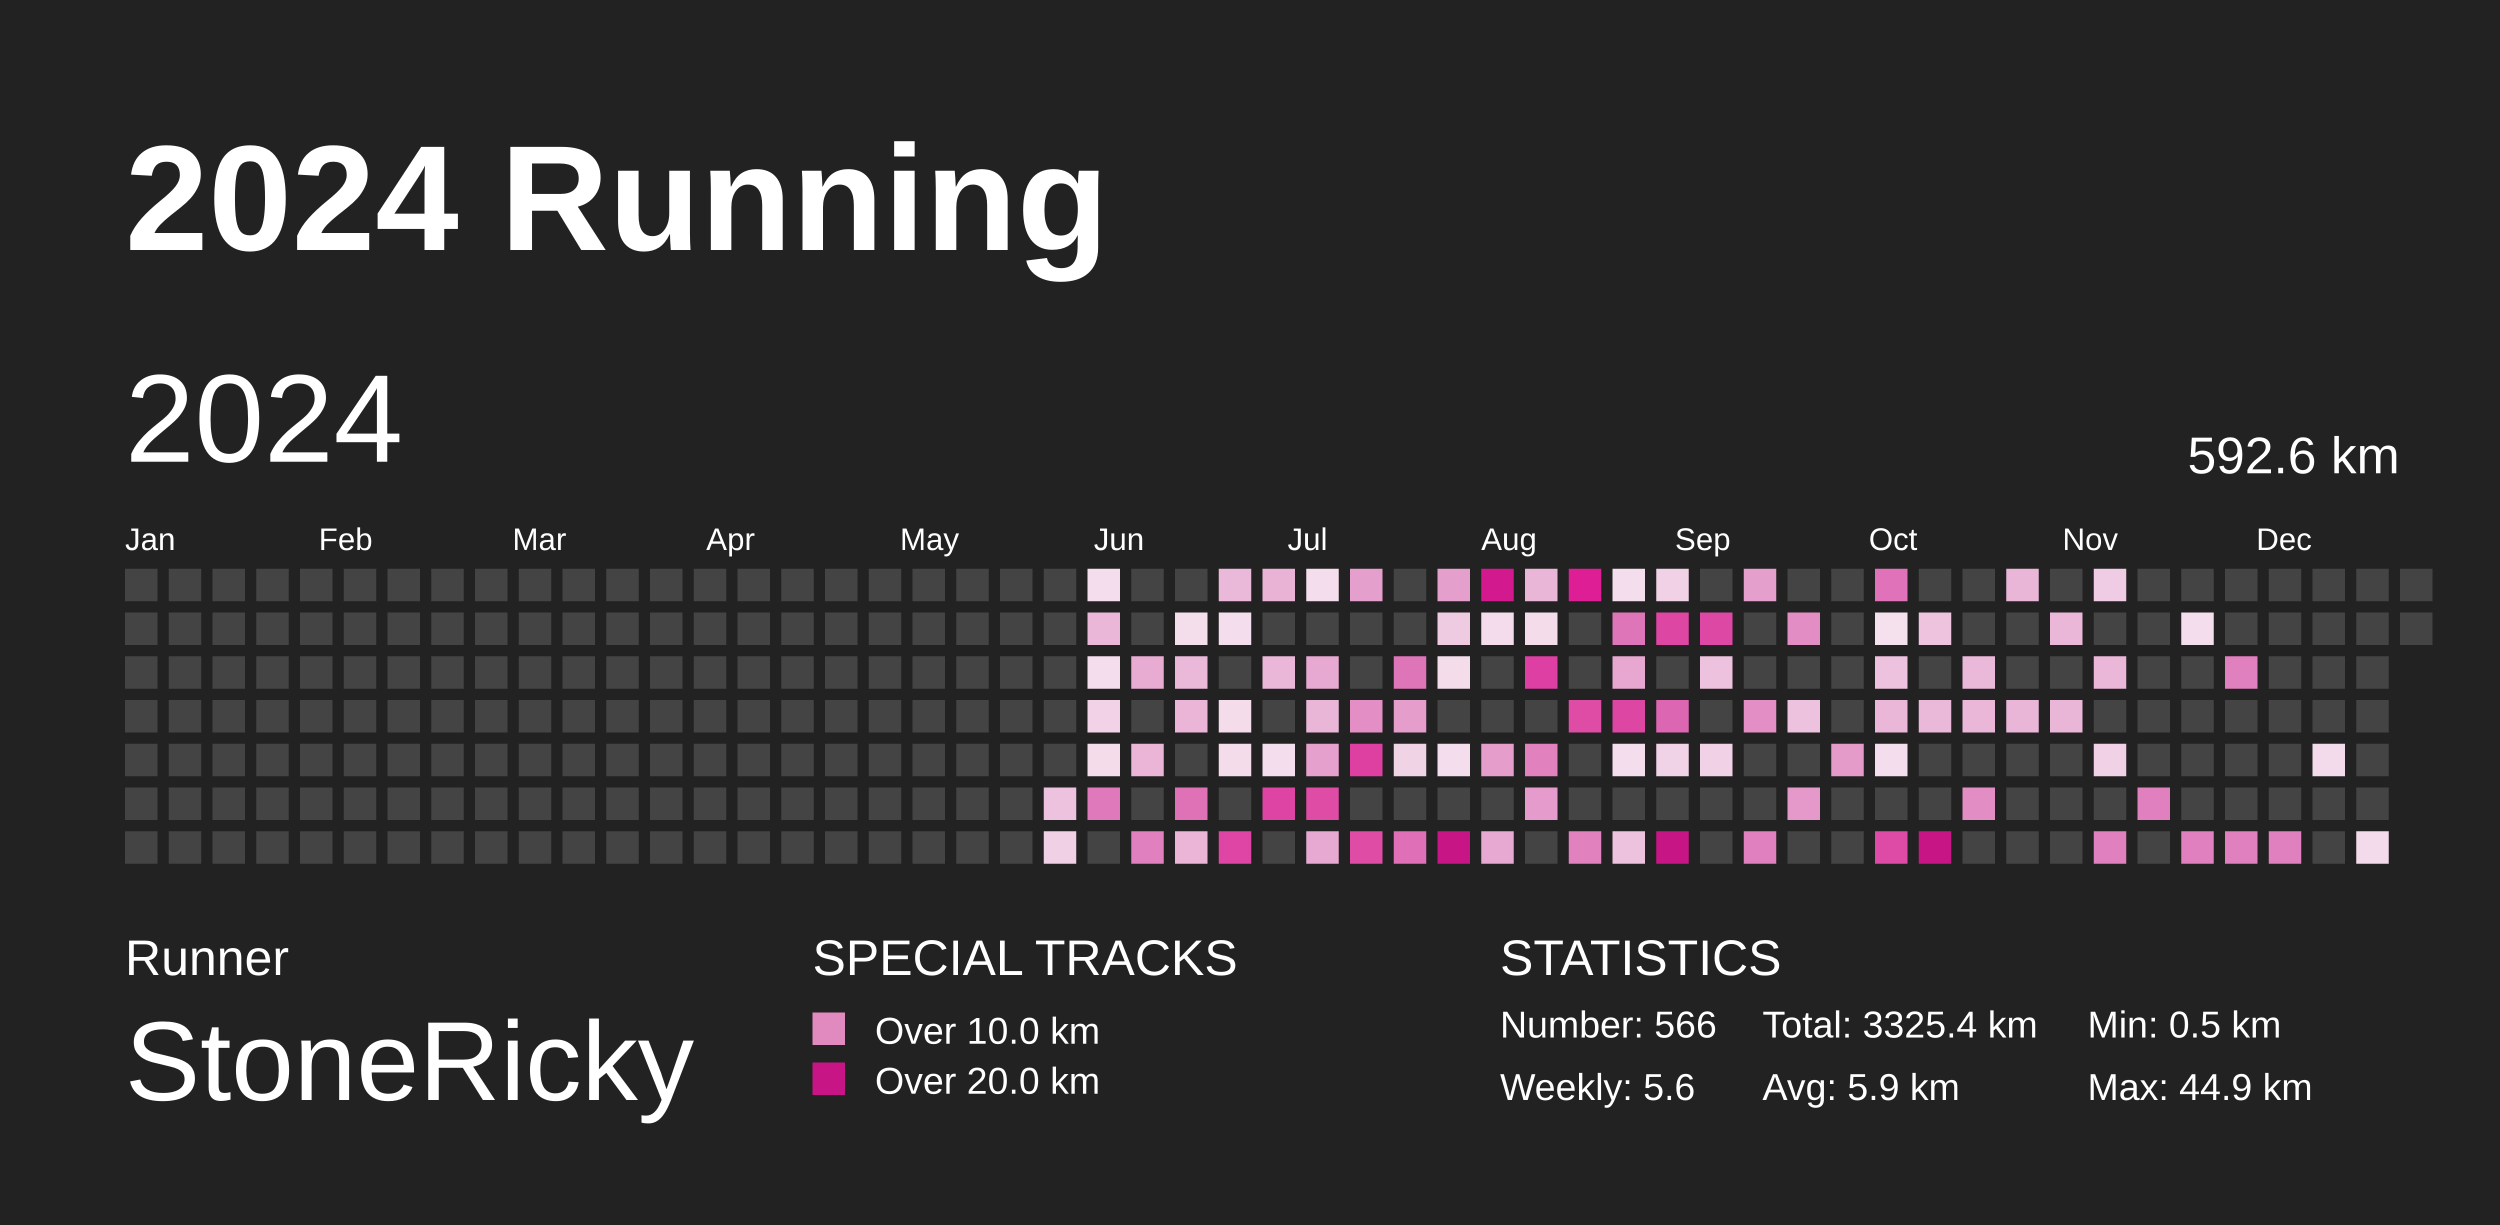
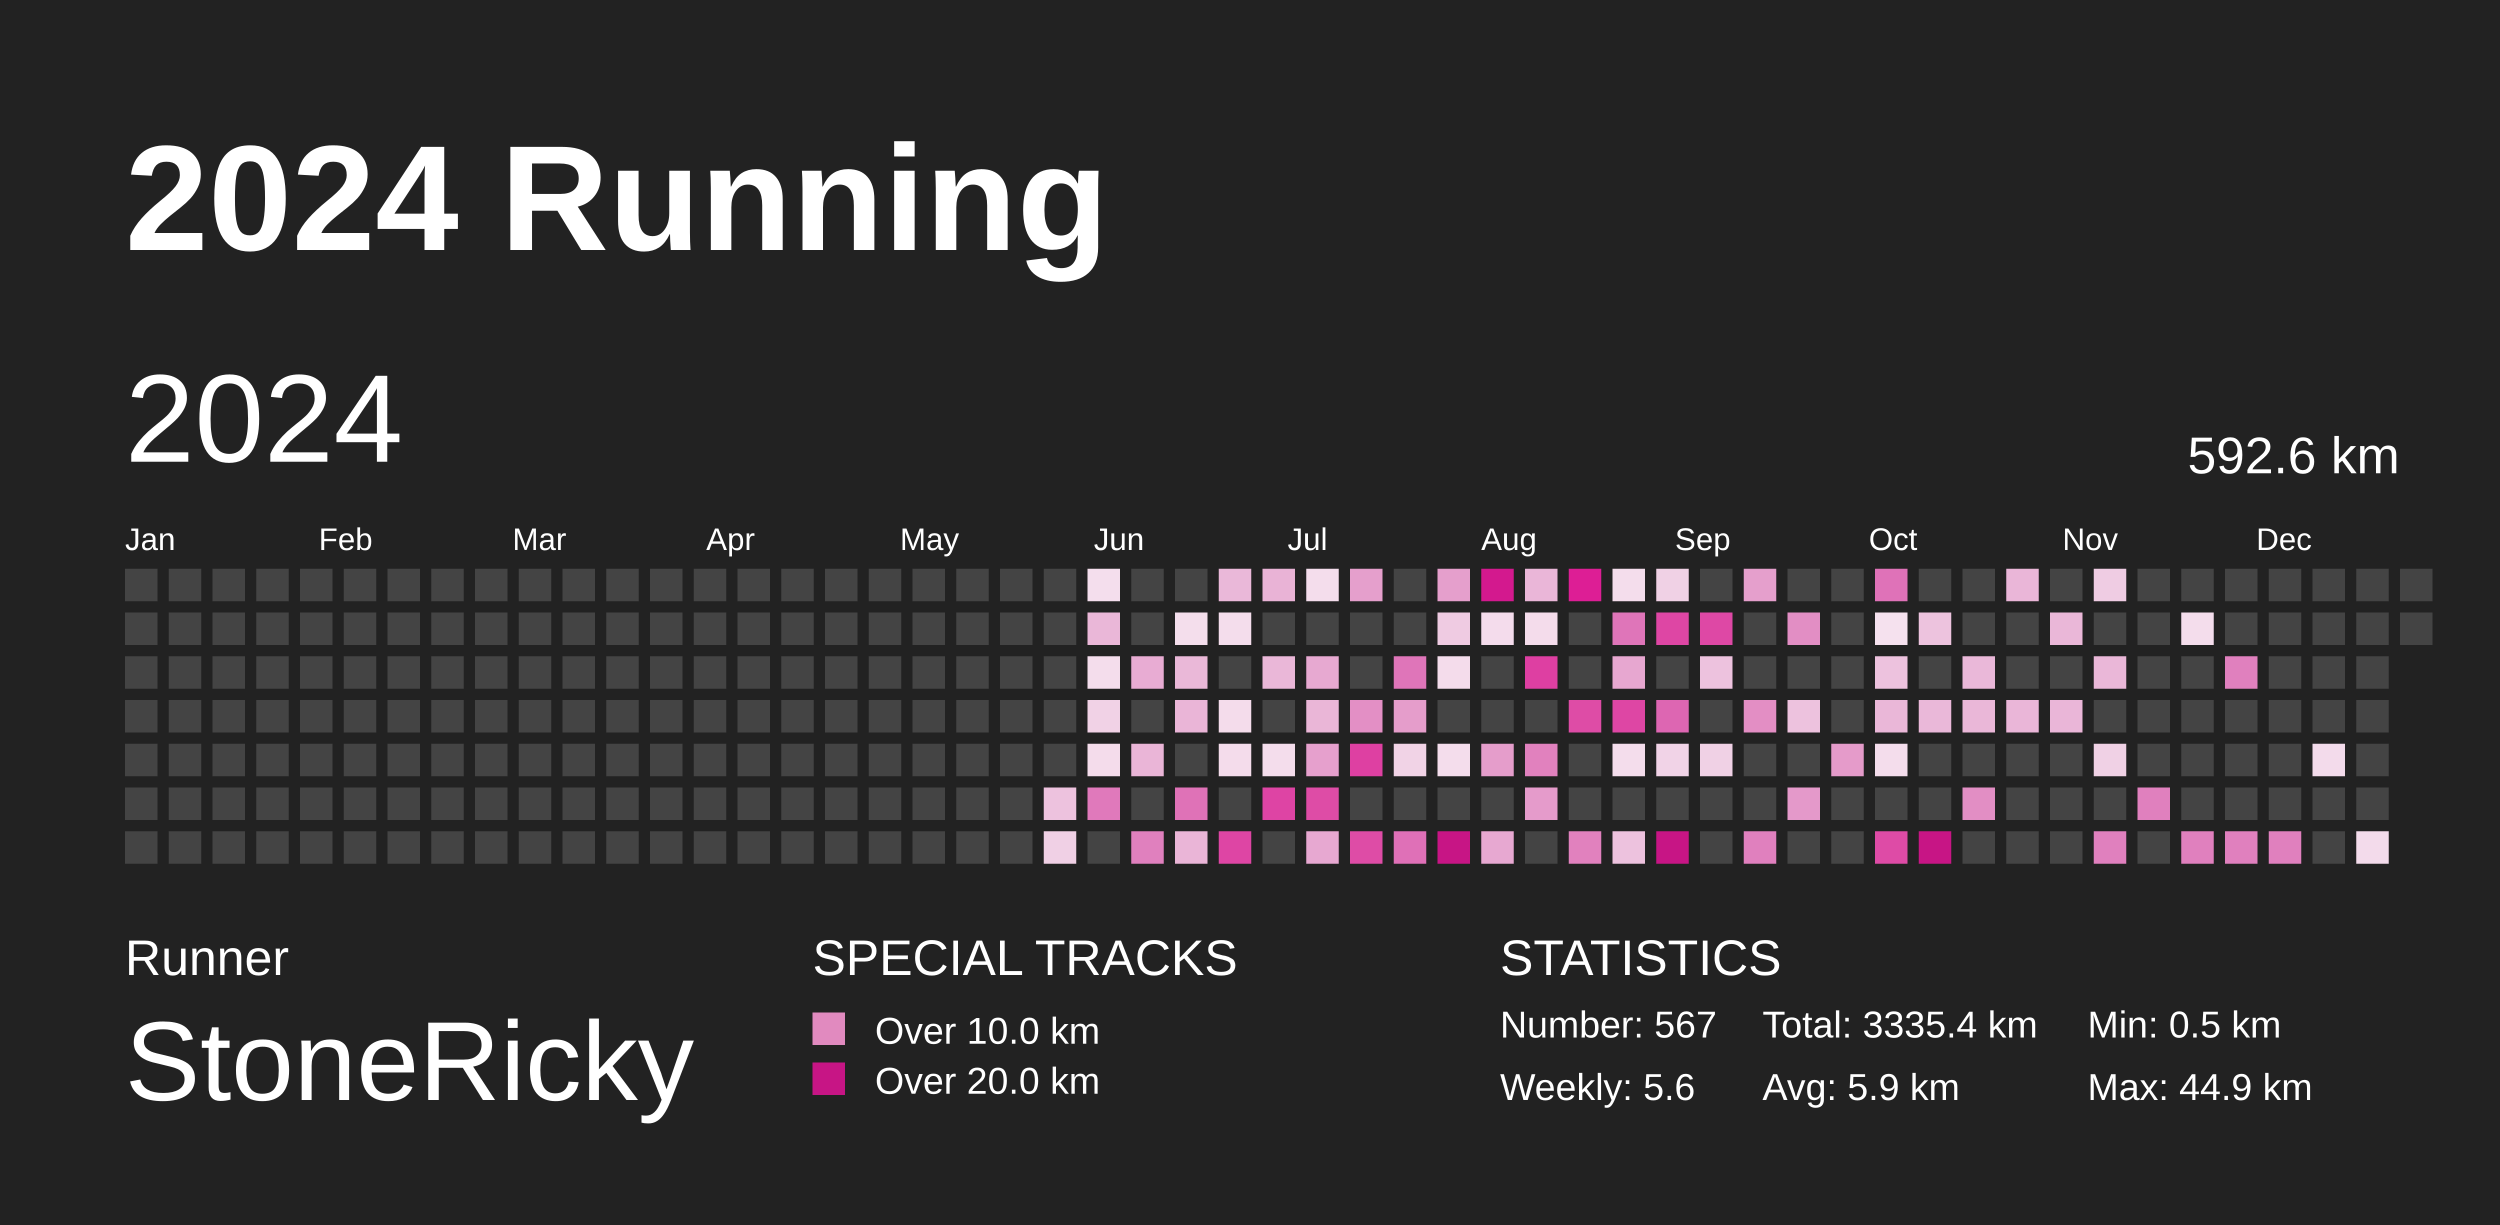
<svg xmlns="http://www.w3.org/2000/svg" baseProfile="full" height="98mm" version="1.1" viewBox="0,0,200,98" width="200mm">
  <defs />
  <rect fill="#222222" height="98" width="200" x="0" y="0" />
  <text fill="#FFFFFF" style="font-size:12px; font-family:Arial; font-weight:bold;" x="10" y="20">2024 Running</text>
  <text fill="#FFFFFF" style="font-size:4px; font-family:Arial" x="10" y="78">Runner</text>
  <text fill="#FFFFFF" style="font-size:9px; font-family:Arial" x="10" y="88">StoneRicky</text>
  <text fill="#FFFFFF" style="font-size:4px; font-family:Arial" x="65" y="78">SPECIAL TRACKS</text>
  <rect fill="#E18ABF" height="2.6" width="2.6" x="65" y="81" />
  <text fill="#FFFFFF" style="font-size:3px; font-family:Arial" x="70" y="83.5">Over 10.0 km</text>
  <rect fill="#C71585" height="2.6" width="2.6" x="65" y="85" />
  <text fill="#FFFFFF" style="font-size:3px; font-family:Arial" x="70" y="87.5">Over 20.0 km</text>
  <text fill="#FFFFFF" style="font-size:4px; font-family:Arial" x="120" y="78">STATISTICS</text>
-   <text fill="#FFFFFF" style="font-size:3px; font-family:Arial" x="120" y="83">Number: 566</text>
+   <text fill="#FFFFFF" style="font-size:3px; font-family:Arial" x="120" y="83">Number: 567</text>
  <text fill="#FFFFFF" style="font-size:3px; font-family:Arial" x="120" y="88">Weekly: 5.6</text>
-   <text fill="#FFFFFF" style="font-size:3px; font-family:Arial" x="141" y="83">Total: 3325.4 km</text>
+   <text fill="#FFFFFF" style="font-size:3px; font-family:Arial" x="141" y="83">Total: 3335.4 km</text>
  <text fill="#FFFFFF" style="font-size:3px; font-family:Arial" x="141" y="88">Avg: 5.9 km</text>
  <text fill="#FFFFFF" style="font-size:3px; font-family:Arial" x="167" y="83">Min: 0.5 km</text>
  <text fill="#FFFFFF" style="font-size:3px; font-family:Arial" x="167" y="88">Max: 44.9 km</text>
  <text dominant-baseline="hanging" fill="#FFFFFF" style="font-size:10.0px; font-family:Arial;" x="10" y="30">2024</text>
  <text dominant-baseline="hanging" fill="#FFFFFF" style="font-size:4.125px; font-family:Arial;" x="175" y="35">592.6 km</text>
  <text fill="#FFFFFF" style="font-size:2.5px; font-family:Arial" x="10.0" y="44">Jan</text>
  <text fill="#FFFFFF" style="font-size:2.5px; font-family:Arial" x="25.5" y="44">Feb</text>
  <text fill="#FFFFFF" style="font-size:2.5px; font-family:Arial" x="41.0" y="44">Mar</text>
  <text fill="#FFFFFF" style="font-size:2.5px; font-family:Arial" x="56.5" y="44">Apr</text>
  <text fill="#FFFFFF" style="font-size:2.5px; font-family:Arial" x="72.0" y="44">May</text>
  <text fill="#FFFFFF" style="font-size:2.5px; font-family:Arial" x="87.5" y="44">Jun</text>
  <text fill="#FFFFFF" style="font-size:2.5px; font-family:Arial" x="103.0" y="44">Jul</text>
  <text fill="#FFFFFF" style="font-size:2.5px; font-family:Arial" x="118.5" y="44">Aug</text>
  <text fill="#FFFFFF" style="font-size:2.5px; font-family:Arial" x="134.0" y="44">Sep</text>
  <text fill="#FFFFFF" style="font-size:2.5px; font-family:Arial" x="149.5" y="44">Oct</text>
  <text fill="#FFFFFF" style="font-size:2.5px; font-family:Arial" x="165.0" y="44">Nov</text>
  <text fill="#FFFFFF" style="font-size:2.5px; font-family:Arial" x="180.5" y="44">Dec</text>
  <rect fill="#444444" height="2.6" width="2.6" x="10.0" y="45.5" />
  <rect fill="#444444" height="2.6" width="2.6" x="10.0" y="49.0" />
  <rect fill="#444444" height="2.6" width="2.6" x="10.0" y="52.5" />
  <rect fill="#444444" height="2.6" width="2.6" x="10.0" y="56.0" />
  <rect fill="#444444" height="2.6" width="2.6" x="10.0" y="59.5" />
  <rect fill="#444444" height="2.6" width="2.6" x="10.0" y="63.0" />
  <rect fill="#444444" height="2.6" width="2.6" x="10.0" y="66.5" />
  <rect fill="#444444" height="2.6" width="2.6" x="13.5" y="45.5" />
  <rect fill="#444444" height="2.6" width="2.6" x="13.5" y="49.0" />
  <rect fill="#444444" height="2.6" width="2.6" x="13.5" y="52.5" />
  <rect fill="#444444" height="2.6" width="2.6" x="13.5" y="56.0" />
  <rect fill="#444444" height="2.6" width="2.6" x="13.5" y="59.5" />
  <rect fill="#444444" height="2.6" width="2.6" x="13.5" y="63.0" />
  <rect fill="#444444" height="2.6" width="2.6" x="13.5" y="66.5" />
  <rect fill="#444444" height="2.6" width="2.6" x="17.0" y="45.5" />
  <rect fill="#444444" height="2.6" width="2.6" x="17.0" y="49.0" />
  <rect fill="#444444" height="2.6" width="2.6" x="17.0" y="52.5" />
  <rect fill="#444444" height="2.6" width="2.6" x="17.0" y="56.0" />
  <rect fill="#444444" height="2.6" width="2.6" x="17.0" y="59.5" />
  <rect fill="#444444" height="2.6" width="2.6" x="17.0" y="63.0" />
  <rect fill="#444444" height="2.6" width="2.6" x="17.0" y="66.5" />
  <rect fill="#444444" height="2.6" width="2.6" x="20.5" y="45.5" />
  <rect fill="#444444" height="2.6" width="2.6" x="20.5" y="49.0" />
  <rect fill="#444444" height="2.6" width="2.6" x="20.5" y="52.5" />
  <rect fill="#444444" height="2.6" width="2.6" x="20.5" y="56.0" />
  <rect fill="#444444" height="2.6" width="2.6" x="20.5" y="59.5" />
  <rect fill="#444444" height="2.6" width="2.6" x="20.5" y="63.0" />
  <rect fill="#444444" height="2.6" width="2.6" x="20.5" y="66.5" />
  <rect fill="#444444" height="2.6" width="2.6" x="24.0" y="45.5" />
  <rect fill="#444444" height="2.6" width="2.6" x="24.0" y="49.0" />
  <rect fill="#444444" height="2.6" width="2.6" x="24.0" y="52.5" />
  <rect fill="#444444" height="2.6" width="2.6" x="24.0" y="56.0" />
  <rect fill="#444444" height="2.6" width="2.6" x="24.0" y="59.5" />
  <rect fill="#444444" height="2.6" width="2.6" x="24.0" y="63.0" />
  <rect fill="#444444" height="2.6" width="2.6" x="24.0" y="66.5" />
  <rect fill="#444444" height="2.6" width="2.6" x="27.5" y="45.5" />
  <rect fill="#444444" height="2.6" width="2.6" x="27.5" y="49.0" />
  <rect fill="#444444" height="2.6" width="2.6" x="27.5" y="52.5" />
  <rect fill="#444444" height="2.6" width="2.6" x="27.5" y="56.0" />
  <rect fill="#444444" height="2.6" width="2.6" x="27.5" y="59.5" />
  <rect fill="#444444" height="2.6" width="2.6" x="27.5" y="63.0" />
  <rect fill="#444444" height="2.6" width="2.6" x="27.5" y="66.5" />
  <rect fill="#444444" height="2.6" width="2.6" x="31.0" y="45.5" />
  <rect fill="#444444" height="2.6" width="2.6" x="31.0" y="49.0" />
  <rect fill="#444444" height="2.6" width="2.6" x="31.0" y="52.5" />
  <rect fill="#444444" height="2.6" width="2.6" x="31.0" y="56.0" />
  <rect fill="#444444" height="2.6" width="2.6" x="31.0" y="59.5" />
  <rect fill="#444444" height="2.6" width="2.6" x="31.0" y="63.0" />
  <rect fill="#444444" height="2.6" width="2.6" x="31.0" y="66.5" />
  <rect fill="#444444" height="2.6" width="2.6" x="34.5" y="45.5" />
  <rect fill="#444444" height="2.6" width="2.6" x="34.5" y="49.0" />
  <rect fill="#444444" height="2.6" width="2.6" x="34.5" y="52.5" />
  <rect fill="#444444" height="2.6" width="2.6" x="34.5" y="56.0" />
  <rect fill="#444444" height="2.6" width="2.6" x="34.5" y="59.5" />
  <rect fill="#444444" height="2.6" width="2.6" x="34.5" y="63.0" />
  <rect fill="#444444" height="2.6" width="2.6" x="34.5" y="66.5" />
  <rect fill="#444444" height="2.6" width="2.6" x="38.0" y="45.5" />
  <rect fill="#444444" height="2.6" width="2.6" x="38.0" y="49.0" />
  <rect fill="#444444" height="2.6" width="2.6" x="38.0" y="52.5" />
  <rect fill="#444444" height="2.6" width="2.6" x="38.0" y="56.0" />
  <rect fill="#444444" height="2.6" width="2.6" x="38.0" y="59.5" />
  <rect fill="#444444" height="2.6" width="2.6" x="38.0" y="63.0" />
  <rect fill="#444444" height="2.6" width="2.6" x="38.0" y="66.5" />
  <rect fill="#444444" height="2.6" width="2.6" x="41.5" y="45.5" />
  <rect fill="#444444" height="2.6" width="2.6" x="41.5" y="49.0" />
  <rect fill="#444444" height="2.6" width="2.6" x="41.5" y="52.5" />
  <rect fill="#444444" height="2.6" width="2.6" x="41.5" y="56.0" />
  <rect fill="#444444" height="2.6" width="2.6" x="41.5" y="59.5" />
  <rect fill="#444444" height="2.6" width="2.6" x="41.5" y="63.0" />
  <rect fill="#444444" height="2.6" width="2.6" x="41.5" y="66.5" />
  <rect fill="#444444" height="2.6" width="2.6" x="45.0" y="45.5" />
  <rect fill="#444444" height="2.6" width="2.6" x="45.0" y="49.0" />
  <rect fill="#444444" height="2.6" width="2.6" x="45.0" y="52.5" />
  <rect fill="#444444" height="2.6" width="2.6" x="45.0" y="56.0" />
  <rect fill="#444444" height="2.6" width="2.6" x="45.0" y="59.5" />
  <rect fill="#444444" height="2.6" width="2.6" x="45.0" y="63.0" />
  <rect fill="#444444" height="2.6" width="2.6" x="45.0" y="66.5" />
  <rect fill="#444444" height="2.6" width="2.6" x="48.5" y="45.5" />
  <rect fill="#444444" height="2.6" width="2.6" x="48.5" y="49.0" />
  <rect fill="#444444" height="2.6" width="2.6" x="48.5" y="52.5" />
  <rect fill="#444444" height="2.6" width="2.6" x="48.5" y="56.0" />
  <rect fill="#444444" height="2.6" width="2.6" x="48.5" y="59.5" />
  <rect fill="#444444" height="2.6" width="2.6" x="48.5" y="63.0" />
  <rect fill="#444444" height="2.6" width="2.6" x="48.5" y="66.5" />
  <rect fill="#444444" height="2.6" width="2.6" x="52.0" y="45.5" />
  <rect fill="#444444" height="2.6" width="2.6" x="52.0" y="49.0" />
  <rect fill="#444444" height="2.6" width="2.6" x="52.0" y="52.5" />
  <rect fill="#444444" height="2.6" width="2.6" x="52.0" y="56.0" />
  <rect fill="#444444" height="2.6" width="2.6" x="52.0" y="59.5" />
  <rect fill="#444444" height="2.6" width="2.6" x="52.0" y="63.0" />
  <rect fill="#444444" height="2.6" width="2.6" x="52.0" y="66.5" />
  <rect fill="#444444" height="2.6" width="2.6" x="55.5" y="45.5" />
  <rect fill="#444444" height="2.6" width="2.6" x="55.5" y="49.0" />
  <rect fill="#444444" height="2.6" width="2.6" x="55.5" y="52.5" />
  <rect fill="#444444" height="2.6" width="2.6" x="55.5" y="56.0" />
  <rect fill="#444444" height="2.6" width="2.6" x="55.5" y="59.5" />
  <rect fill="#444444" height="2.6" width="2.6" x="55.5" y="63.0" />
  <rect fill="#444444" height="2.6" width="2.6" x="55.5" y="66.5" />
  <rect fill="#444444" height="2.6" width="2.6" x="59.0" y="45.5" />
  <rect fill="#444444" height="2.6" width="2.6" x="59.0" y="49.0" />
  <rect fill="#444444" height="2.6" width="2.6" x="59.0" y="52.5" />
  <rect fill="#444444" height="2.6" width="2.6" x="59.0" y="56.0" />
  <rect fill="#444444" height="2.6" width="2.6" x="59.0" y="59.5" />
  <rect fill="#444444" height="2.6" width="2.6" x="59.0" y="63.0" />
  <rect fill="#444444" height="2.6" width="2.6" x="59.0" y="66.5" />
  <rect fill="#444444" height="2.6" width="2.6" x="62.5" y="45.5" />
  <rect fill="#444444" height="2.6" width="2.6" x="62.5" y="49.0" />
  <rect fill="#444444" height="2.6" width="2.6" x="62.5" y="52.5" />
  <rect fill="#444444" height="2.6" width="2.6" x="62.5" y="56.0" />
  <rect fill="#444444" height="2.6" width="2.6" x="62.5" y="59.5" />
  <rect fill="#444444" height="2.6" width="2.6" x="62.5" y="63.0" />
  <rect fill="#444444" height="2.6" width="2.6" x="62.5" y="66.5" />
  <rect fill="#444444" height="2.6" width="2.6" x="66.0" y="45.5" />
  <rect fill="#444444" height="2.6" width="2.6" x="66.0" y="49.0" />
  <rect fill="#444444" height="2.6" width="2.6" x="66.0" y="52.5" />
  <rect fill="#444444" height="2.6" width="2.6" x="66.0" y="56.0" />
  <rect fill="#444444" height="2.6" width="2.6" x="66.0" y="59.5" />
  <rect fill="#444444" height="2.6" width="2.6" x="66.0" y="63.0" />
  <rect fill="#444444" height="2.6" width="2.6" x="66.0" y="66.5" />
  <rect fill="#444444" height="2.6" width="2.6" x="69.5" y="45.5" />
  <rect fill="#444444" height="2.6" width="2.6" x="69.5" y="49.0" />
  <rect fill="#444444" height="2.6" width="2.6" x="69.5" y="52.5" />
  <rect fill="#444444" height="2.6" width="2.6" x="69.5" y="56.0" />
  <rect fill="#444444" height="2.6" width="2.6" x="69.5" y="59.5" />
  <rect fill="#444444" height="2.6" width="2.6" x="69.5" y="63.0" />
  <rect fill="#444444" height="2.6" width="2.6" x="69.5" y="66.5" />
  <rect fill="#444444" height="2.6" width="2.6" x="73.0" y="45.5" />
  <rect fill="#444444" height="2.6" width="2.6" x="73.0" y="49.0" />
  <rect fill="#444444" height="2.6" width="2.6" x="73.0" y="52.5" />
  <rect fill="#444444" height="2.6" width="2.6" x="73.0" y="56.0" />
  <rect fill="#444444" height="2.6" width="2.6" x="73.0" y="59.5" />
  <rect fill="#444444" height="2.6" width="2.6" x="73.0" y="63.0" />
  <rect fill="#444444" height="2.6" width="2.6" x="73.0" y="66.5" />
  <rect fill="#444444" height="2.6" width="2.6" x="76.5" y="45.5" />
  <rect fill="#444444" height="2.6" width="2.6" x="76.5" y="49.0" />
  <rect fill="#444444" height="2.6" width="2.6" x="76.5" y="52.5" />
  <rect fill="#444444" height="2.6" width="2.6" x="76.5" y="56.0" />
  <rect fill="#444444" height="2.6" width="2.6" x="76.5" y="59.5" />
  <rect fill="#444444" height="2.6" width="2.6" x="76.5" y="63.0" />
  <rect fill="#444444" height="2.6" width="2.6" x="76.5" y="66.5" />
  <rect fill="#444444" height="2.6" width="2.6" x="80.0" y="45.5" />
  <rect fill="#444444" height="2.6" width="2.6" x="80.0" y="49.0" />
  <rect fill="#444444" height="2.6" width="2.6" x="80.0" y="52.5" />
  <rect fill="#444444" height="2.6" width="2.6" x="80.0" y="56.0" />
  <rect fill="#444444" height="2.6" width="2.6" x="80.0" y="59.5" />
  <rect fill="#444444" height="2.6" width="2.6" x="80.0" y="63.0" />
  <rect fill="#444444" height="2.6" width="2.6" x="80.0" y="66.5" />
  <rect fill="#444444" height="2.6" width="2.6" x="83.5" y="45.5" />
  <rect fill="#444444" height="2.6" width="2.6" x="83.5" y="49.0" />
  <rect fill="#444444" height="2.6" width="2.6" x="83.5" y="52.5" />
  <rect fill="#444444" height="2.6" width="2.6" x="83.5" y="56.0" />
  <rect fill="#444444" height="2.6" width="2.6" x="83.5" y="59.5" />
  <rect fill="#edc2de" height="2.6" width="2.6" x="83.5" y="63.0" />
  <rect fill="#f0d0e5" height="2.6" width="2.6" x="83.5" y="66.5" />
  <rect fill="#f4deed" height="2.6" width="2.6" x="87.0" y="45.5" />
  <rect fill="#eab7d8" height="2.6" width="2.6" x="87.0" y="49.0" />
  <rect fill="#f4ddec" height="2.6" width="2.6" x="87.0" y="52.5" />
  <rect fill="#f1d2e6" height="2.6" width="2.6" x="87.0" y="56.0" />
  <rect fill="#f4dceb" height="2.6" width="2.6" x="87.0" y="59.5" />
  <rect fill="#e079bb" height="2.6" width="2.6" x="87.0" y="63.0" />
  <rect fill="#444444" height="2.6" width="2.6" x="87.0" y="66.5" />
  <rect fill="#444444" height="2.6" width="2.6" x="90.5" y="45.5" />
  <rect fill="#444444" height="2.6" width="2.6" x="90.5" y="49.0" />
  <rect fill="#e8acd3" height="2.6" width="2.6" x="90.5" y="52.5" />
  <rect fill="#444444" height="2.6" width="2.6" x="90.5" y="56.0" />
  <rect fill="#eab5d7" height="2.6" width="2.6" x="90.5" y="59.5" />
  <rect fill="#444444" height="2.6" width="2.6" x="90.5" y="63.0" />
  <rect fill="#e080be" height="2.6" width="2.6" x="90.5" y="66.5" />
  <rect fill="#444444" height="2.6" width="2.6" x="94.0" y="45.5" />
  <rect fill="#f4deec" height="2.6" width="2.6" x="94.0" y="49.0" />
  <rect fill="#eab8d8" height="2.6" width="2.6" x="94.0" y="52.5" />
  <rect fill="#eab5d7" height="2.6" width="2.6" x="94.0" y="56.0" />
  <rect fill="#444444" height="2.6" width="2.6" x="94.0" y="59.5" />
  <rect fill="#df72b7" height="2.6" width="2.6" x="94.0" y="63.0" />
  <rect fill="#eab5d7" height="2.6" width="2.6" x="94.0" y="66.5" />
  <rect fill="#eab8d9" height="2.6" width="2.6" x="97.5" y="45.5" />
  <rect fill="#f4ddec" height="2.6" width="2.6" x="97.5" y="49.0" />
  <rect fill="#444444" height="2.6" width="2.6" x="97.5" y="52.5" />
  <rect fill="#f4dceb" height="2.6" width="2.6" x="97.5" y="56.0" />
  <rect fill="#f4dceb" height="2.6" width="2.6" x="97.5" y="59.5" />
  <rect fill="#444444" height="2.6" width="2.6" x="97.5" y="63.0" />
  <rect fill="#de45a4" height="2.6" width="2.6" x="97.5" y="66.5" />
  <rect fill="#e9b3d6" height="2.6" width="2.6" x="101.0" y="45.5" />
  <rect fill="#444444" height="2.6" width="2.6" x="101.0" y="49.0" />
  <rect fill="#eab7d8" height="2.6" width="2.6" x="101.0" y="52.5" />
  <rect fill="#444444" height="2.6" width="2.6" x="101.0" y="56.0" />
  <rect fill="#f4ddec" height="2.6" width="2.6" x="101.0" y="59.5" />
  <rect fill="#de44a4" height="2.6" width="2.6" x="101.0" y="63.0" />
  <rect fill="#444444" height="2.6" width="2.6" x="101.0" y="66.5" />
  <rect fill="#f4ddec" height="2.6" width="2.6" x="104.5" y="45.5" />
  <rect fill="#444444" height="2.6" width="2.6" x="104.5" y="49.0" />
  <rect fill="#e7a9d1" height="2.6" width="2.6" x="104.5" y="52.5" />
  <rect fill="#eab6d7" height="2.6" width="2.6" x="104.5" y="56.0" />
  <rect fill="#e6a0cd" height="2.6" width="2.6" x="104.5" y="59.5" />
  <rect fill="#de4ca6" height="2.6" width="2.6" x="104.5" y="63.0" />
  <rect fill="#e7a8d1" height="2.6" width="2.6" x="104.5" y="66.5" />
  <rect fill="#e59fcc" height="2.6" width="2.6" x="108.0" y="45.5" />
  <rect fill="#444444" height="2.6" width="2.6" x="108.0" y="49.0" />
  <rect fill="#444444" height="2.6" width="2.6" x="108.0" y="52.5" />
  <rect fill="#e38fc5" height="2.6" width="2.6" x="108.0" y="56.0" />
  <rect fill="#de40a2" height="2.6" width="2.6" x="108.0" y="59.5" />
  <rect fill="#444444" height="2.6" width="2.6" x="108.0" y="63.0" />
  <rect fill="#de4ca6" height="2.6" width="2.6" x="108.0" y="66.5" />
  <rect fill="#444444" height="2.6" width="2.6" x="111.5" y="45.5" />
  <rect fill="#444444" height="2.6" width="2.6" x="111.5" y="49.0" />
  <rect fill="#df75b9" height="2.6" width="2.6" x="111.5" y="52.5" />
  <rect fill="#e59dcb" height="2.6" width="2.6" x="111.5" y="56.0" />
  <rect fill="#f1d3e6" height="2.6" width="2.6" x="111.5" y="59.5" />
  <rect fill="#444444" height="2.6" width="2.6" x="111.5" y="63.0" />
  <rect fill="#df70b7" height="2.6" width="2.6" x="111.5" y="66.5" />
  <rect fill="#e59fcc" height="2.6" width="2.6" x="115.0" y="45.5" />
  <rect fill="#efcbe2" height="2.6" width="2.6" x="115.0" y="49.0" />
  <rect fill="#f4dceb" height="2.6" width="2.6" x="115.0" y="52.5" />
  <rect fill="#444444" height="2.6" width="2.6" x="115.0" y="56.0" />
  <rect fill="#f4ddec" height="2.6" width="2.6" x="115.0" y="59.5" />
  <rect fill="#444444" height="2.6" width="2.6" x="115.0" y="63.0" />
  <rect fill="#C71585" height="2.6" width="2.6" x="115.0" y="66.5" />
  <rect fill="#d3198e" height="2.6" width="2.6" x="118.5" y="45.5" />
  <rect fill="#f4dcec" height="2.6" width="2.6" x="118.5" y="49.0" />
  <rect fill="#444444" height="2.6" width="2.6" x="118.5" y="52.5" />
  <rect fill="#444444" height="2.6" width="2.6" x="118.5" y="56.0" />
  <rect fill="#e59dcb" height="2.6" width="2.6" x="118.5" y="59.5" />
  <rect fill="#444444" height="2.6" width="2.6" x="118.5" y="63.0" />
  <rect fill="#e7a8d1" height="2.6" width="2.6" x="118.5" y="66.5" />
  <rect fill="#eab6d8" height="2.6" width="2.6" x="122.0" y="45.5" />
  <rect fill="#f4dceb" height="2.6" width="2.6" x="122.0" y="49.0" />
  <rect fill="#de3fa2" height="2.6" width="2.6" x="122.0" y="52.5" />
  <rect fill="#444444" height="2.6" width="2.6" x="122.0" y="56.0" />
  <rect fill="#e181be" height="2.6" width="2.6" x="122.0" y="59.5" />
  <rect fill="#e59bcb" height="2.6" width="2.6" x="122.0" y="63.0" />
  <rect fill="#444444" height="2.6" width="2.6" x="122.0" y="66.5" />
  <rect fill="#dd1e95" height="2.6" width="2.6" x="125.5" y="45.5" />
  <rect fill="#444444" height="2.6" width="2.6" x="125.5" y="49.0" />
  <rect fill="#444444" height="2.6" width="2.6" x="125.5" y="52.5" />
  <rect fill="#de4ca6" height="2.6" width="2.6" x="125.5" y="56.0" />
  <rect fill="#444444" height="2.6" width="2.6" x="125.5" y="59.5" />
  <rect fill="#444444" height="2.6" width="2.6" x="125.5" y="63.0" />
  <rect fill="#e181be" height="2.6" width="2.6" x="125.5" y="66.5" />
  <rect fill="#f4ddec" height="2.6" width="2.6" x="129.0" y="45.5" />
  <rect fill="#df75b9" height="2.6" width="2.6" x="129.0" y="49.0" />
  <rect fill="#e7a7d0" height="2.6" width="2.6" x="129.0" y="52.5" />
  <rect fill="#de46a4" height="2.6" width="2.6" x="129.0" y="56.0" />
  <rect fill="#f4ddec" height="2.6" width="2.6" x="129.0" y="59.5" />
  <rect fill="#444444" height="2.6" width="2.6" x="129.0" y="63.0" />
  <rect fill="#edc2de" height="2.6" width="2.6" x="129.0" y="66.5" />
  <rect fill="#f0d1e5" height="2.6" width="2.6" x="132.5" y="45.5" />
  <rect fill="#de46a4" height="2.6" width="2.6" x="132.5" y="49.0" />
  <rect fill="#444444" height="2.6" width="2.6" x="132.5" y="52.5" />
  <rect fill="#dd66b2" height="2.6" width="2.6" x="132.5" y="56.0" />
  <rect fill="#f1d3e7" height="2.6" width="2.6" x="132.5" y="59.5" />
  <rect fill="#444444" height="2.6" width="2.6" x="132.5" y="63.0" />
  <rect fill="#C71585" height="2.6" width="2.6" x="132.5" y="66.5" />
  <rect fill="#444444" height="2.6" width="2.6" x="136.0" y="45.5" />
  <rect fill="#de48a5" height="2.6" width="2.6" x="136.0" y="49.0" />
  <rect fill="#edc2de" height="2.6" width="2.6" x="136.0" y="52.5" />
  <rect fill="#444444" height="2.6" width="2.6" x="136.0" y="56.0" />
  <rect fill="#f0d1e5" height="2.6" width="2.6" x="136.0" y="59.5" />
  <rect fill="#444444" height="2.6" width="2.6" x="136.0" y="63.0" />
  <rect fill="#444444" height="2.6" width="2.6" x="136.0" y="66.5" />
  <rect fill="#e59fcc" height="2.6" width="2.6" x="139.5" y="45.5" />
  <rect fill="#444444" height="2.6" width="2.6" x="139.5" y="49.0" />
  <rect fill="#444444" height="2.6" width="2.6" x="139.5" y="52.5" />
  <rect fill="#e38ec4" height="2.6" width="2.6" x="139.5" y="56.0" />
  <rect fill="#444444" height="2.6" width="2.6" x="139.5" y="59.5" />
  <rect fill="#444444" height="2.6" width="2.6" x="139.5" y="63.0" />
  <rect fill="#e080be" height="2.6" width="2.6" x="139.5" y="66.5" />
  <rect fill="#444444" height="2.6" width="2.6" x="143.0" y="45.5" />
  <rect fill="#e28ec4" height="2.6" width="2.6" x="143.0" y="49.0" />
  <rect fill="#444444" height="2.6" width="2.6" x="143.0" y="52.5" />
  <rect fill="#edc2de" height="2.6" width="2.6" x="143.0" y="56.0" />
  <rect fill="#444444" height="2.6" width="2.6" x="143.0" y="59.5" />
  <rect fill="#e499ca" height="2.6" width="2.6" x="143.0" y="63.0" />
  <rect fill="#444444" height="2.6" width="2.6" x="143.0" y="66.5" />
  <rect fill="#444444" height="2.6" width="2.6" x="146.5" y="45.5" />
  <rect fill="#444444" height="2.6" width="2.6" x="146.5" y="49.0" />
  <rect fill="#444444" height="2.6" width="2.6" x="146.5" y="52.5" />
  <rect fill="#444444" height="2.6" width="2.6" x="146.5" y="56.0" />
  <rect fill="#e59bca" height="2.6" width="2.6" x="146.5" y="59.5" />
  <rect fill="#444444" height="2.6" width="2.6" x="146.5" y="63.0" />
  <rect fill="#444444" height="2.6" width="2.6" x="146.5" y="66.5" />
  <rect fill="#df72b8" height="2.6" width="2.6" x="150.0" y="45.5" />
  <rect fill="#f5e1ee" height="2.6" width="2.6" x="150.0" y="49.0" />
  <rect fill="#edc2de" height="2.6" width="2.6" x="150.0" y="52.5" />
  <rect fill="#eab7d8" height="2.6" width="2.6" x="150.0" y="56.0" />
  <rect fill="#f4ddec" height="2.6" width="2.6" x="150.0" y="59.5" />
  <rect fill="#444444" height="2.6" width="2.6" x="150.0" y="63.0" />
  <rect fill="#de4ba6" height="2.6" width="2.6" x="150.0" y="66.5" />
  <rect fill="#444444" height="2.6" width="2.6" x="153.5" y="45.5" />
  <rect fill="#edc3de" height="2.6" width="2.6" x="153.5" y="49.0" />
  <rect fill="#444444" height="2.6" width="2.6" x="153.5" y="52.5" />
  <rect fill="#eab8d9" height="2.6" width="2.6" x="153.5" y="56.0" />
  <rect fill="#444444" height="2.6" width="2.6" x="153.5" y="59.5" />
  <rect fill="#444444" height="2.6" width="2.6" x="153.5" y="63.0" />
  <rect fill="#C71585" height="2.6" width="2.6" x="153.5" y="66.5" />
  <rect fill="#444444" height="2.6" width="2.6" x="157.0" y="45.5" />
  <rect fill="#444444" height="2.6" width="2.6" x="157.0" y="49.0" />
  <rect fill="#eab8d9" height="2.6" width="2.6" x="157.0" y="52.5" />
  <rect fill="#eab7d8" height="2.6" width="2.6" x="157.0" y="56.0" />
  <rect fill="#444444" height="2.6" width="2.6" x="157.0" y="59.5" />
  <rect fill="#e28ec4" height="2.6" width="2.6" x="157.0" y="63.0" />
  <rect fill="#444444" height="2.6" width="2.6" x="157.0" y="66.5" />
  <rect fill="#eab6d8" height="2.6" width="2.6" x="160.5" y="45.5" />
  <rect fill="#444444" height="2.6" width="2.6" x="160.5" y="49.0" />
  <rect fill="#444444" height="2.6" width="2.6" x="160.5" y="52.5" />
  <rect fill="#eab6d8" height="2.6" width="2.6" x="160.5" y="56.0" />
  <rect fill="#444444" height="2.6" width="2.6" x="160.5" y="59.5" />
  <rect fill="#444444" height="2.6" width="2.6" x="160.5" y="63.0" />
  <rect fill="#444444" height="2.6" width="2.6" x="160.5" y="66.5" />
  <rect fill="#444444" height="2.6" width="2.6" x="164.0" y="45.5" />
  <rect fill="#eab7d8" height="2.6" width="2.6" x="164.0" y="49.0" />
  <rect fill="#444444" height="2.6" width="2.6" x="164.0" y="52.5" />
  <rect fill="#eab6d8" height="2.6" width="2.6" x="164.0" y="56.0" />
  <rect fill="#444444" height="2.6" width="2.6" x="164.0" y="59.5" />
  <rect fill="#444444" height="2.6" width="2.6" x="164.0" y="63.0" />
  <rect fill="#444444" height="2.6" width="2.6" x="164.0" y="66.5" />
  <rect fill="#efcce3" height="2.6" width="2.6" x="167.5" y="45.5" />
  <rect fill="#444444" height="2.6" width="2.6" x="167.5" y="49.0" />
  <rect fill="#eab7d8" height="2.6" width="2.6" x="167.5" y="52.5" />
  <rect fill="#444444" height="2.6" width="2.6" x="167.5" y="56.0" />
  <rect fill="#f0d1e5" height="2.6" width="2.6" x="167.5" y="59.5" />
  <rect fill="#444444" height="2.6" width="2.6" x="167.5" y="63.0" />
  <rect fill="#e080be" height="2.6" width="2.6" x="167.5" y="66.5" />
  <rect fill="#444444" height="2.6" width="2.6" x="171.0" y="45.5" />
  <rect fill="#444444" height="2.6" width="2.6" x="171.0" y="49.0" />
  <rect fill="#444444" height="2.6" width="2.6" x="171.0" y="52.5" />
  <rect fill="#444444" height="2.6" width="2.6" x="171.0" y="56.0" />
  <rect fill="#444444" height="2.6" width="2.6" x="171.0" y="59.5" />
  <rect fill="#e080be" height="2.6" width="2.6" x="171.0" y="63.0" />
  <rect fill="#444444" height="2.6" width="2.6" x="171.0" y="66.5" />
  <rect fill="#444444" height="2.6" width="2.6" x="174.5" y="45.5" />
  <rect fill="#f4ddec" height="2.6" width="2.6" x="174.5" y="49.0" />
  <rect fill="#444444" height="2.6" width="2.6" x="174.5" y="52.5" />
  <rect fill="#444444" height="2.6" width="2.6" x="174.5" y="56.0" />
  <rect fill="#444444" height="2.6" width="2.6" x="174.5" y="59.5" />
  <rect fill="#444444" height="2.6" width="2.6" x="174.5" y="63.0" />
  <rect fill="#e080be" height="2.6" width="2.6" x="174.5" y="66.5" />
  <rect fill="#444444" height="2.6" width="2.6" x="178.0" y="45.5" />
  <rect fill="#444444" height="2.6" width="2.6" x="178.0" y="49.0" />
  <rect fill="#e080be" height="2.6" width="2.6" x="178.0" y="52.5" />
  <rect fill="#444444" height="2.6" width="2.6" x="178.0" y="56.0" />
  <rect fill="#444444" height="2.6" width="2.6" x="178.0" y="59.5" />
  <rect fill="#444444" height="2.6" width="2.6" x="178.0" y="63.0" />
  <rect fill="#e080be" height="2.6" width="2.6" x="178.0" y="66.5" />
  <rect fill="#444444" height="2.6" width="2.6" x="181.5" y="45.5" />
  <rect fill="#444444" height="2.6" width="2.6" x="181.5" y="49.0" />
  <rect fill="#444444" height="2.6" width="2.6" x="181.5" y="52.5" />
  <rect fill="#444444" height="2.6" width="2.6" x="181.5" y="56.0" />
  <rect fill="#444444" height="2.6" width="2.6" x="181.5" y="59.5" />
  <rect fill="#444444" height="2.6" width="2.6" x="181.5" y="63.0" />
  <rect fill="#e080be" height="2.6" width="2.6" x="181.5" y="66.5" />
  <rect fill="#444444" height="2.6" width="2.6" x="185.0" y="45.5" />
  <rect fill="#444444" height="2.6" width="2.6" x="185.0" y="49.0" />
  <rect fill="#444444" height="2.6" width="2.6" x="185.0" y="52.5" />
  <rect fill="#444444" height="2.6" width="2.6" x="185.0" y="56.0" />
  <rect fill="#f3dbeb" height="2.6" width="2.6" x="185.0" y="59.5" />
  <rect fill="#444444" height="2.6" width="2.6" x="185.0" y="63.0" />
  <rect fill="#444444" height="2.6" width="2.6" x="185.0" y="66.5" />
  <rect fill="#444444" height="2.6" width="2.6" x="188.5" y="45.5" />
  <rect fill="#444444" height="2.6" width="2.6" x="188.5" y="49.0" />
  <rect fill="#444444" height="2.6" width="2.6" x="188.5" y="52.5" />
  <rect fill="#444444" height="2.6" width="2.6" x="188.5" y="56.0" />
  <rect fill="#444444" height="2.6" width="2.6" x="188.5" y="59.5" />
  <rect fill="#444444" height="2.6" width="2.6" x="188.5" y="63.0" />
  <rect fill="#f3dbeb" height="2.6" width="2.6" x="188.5" y="66.5" />
  <rect fill="#444444" height="2.6" width="2.6" x="192.0" y="45.5" />
  <rect fill="#444444" height="2.6" width="2.6" x="192.0" y="49.0" />
</svg>
